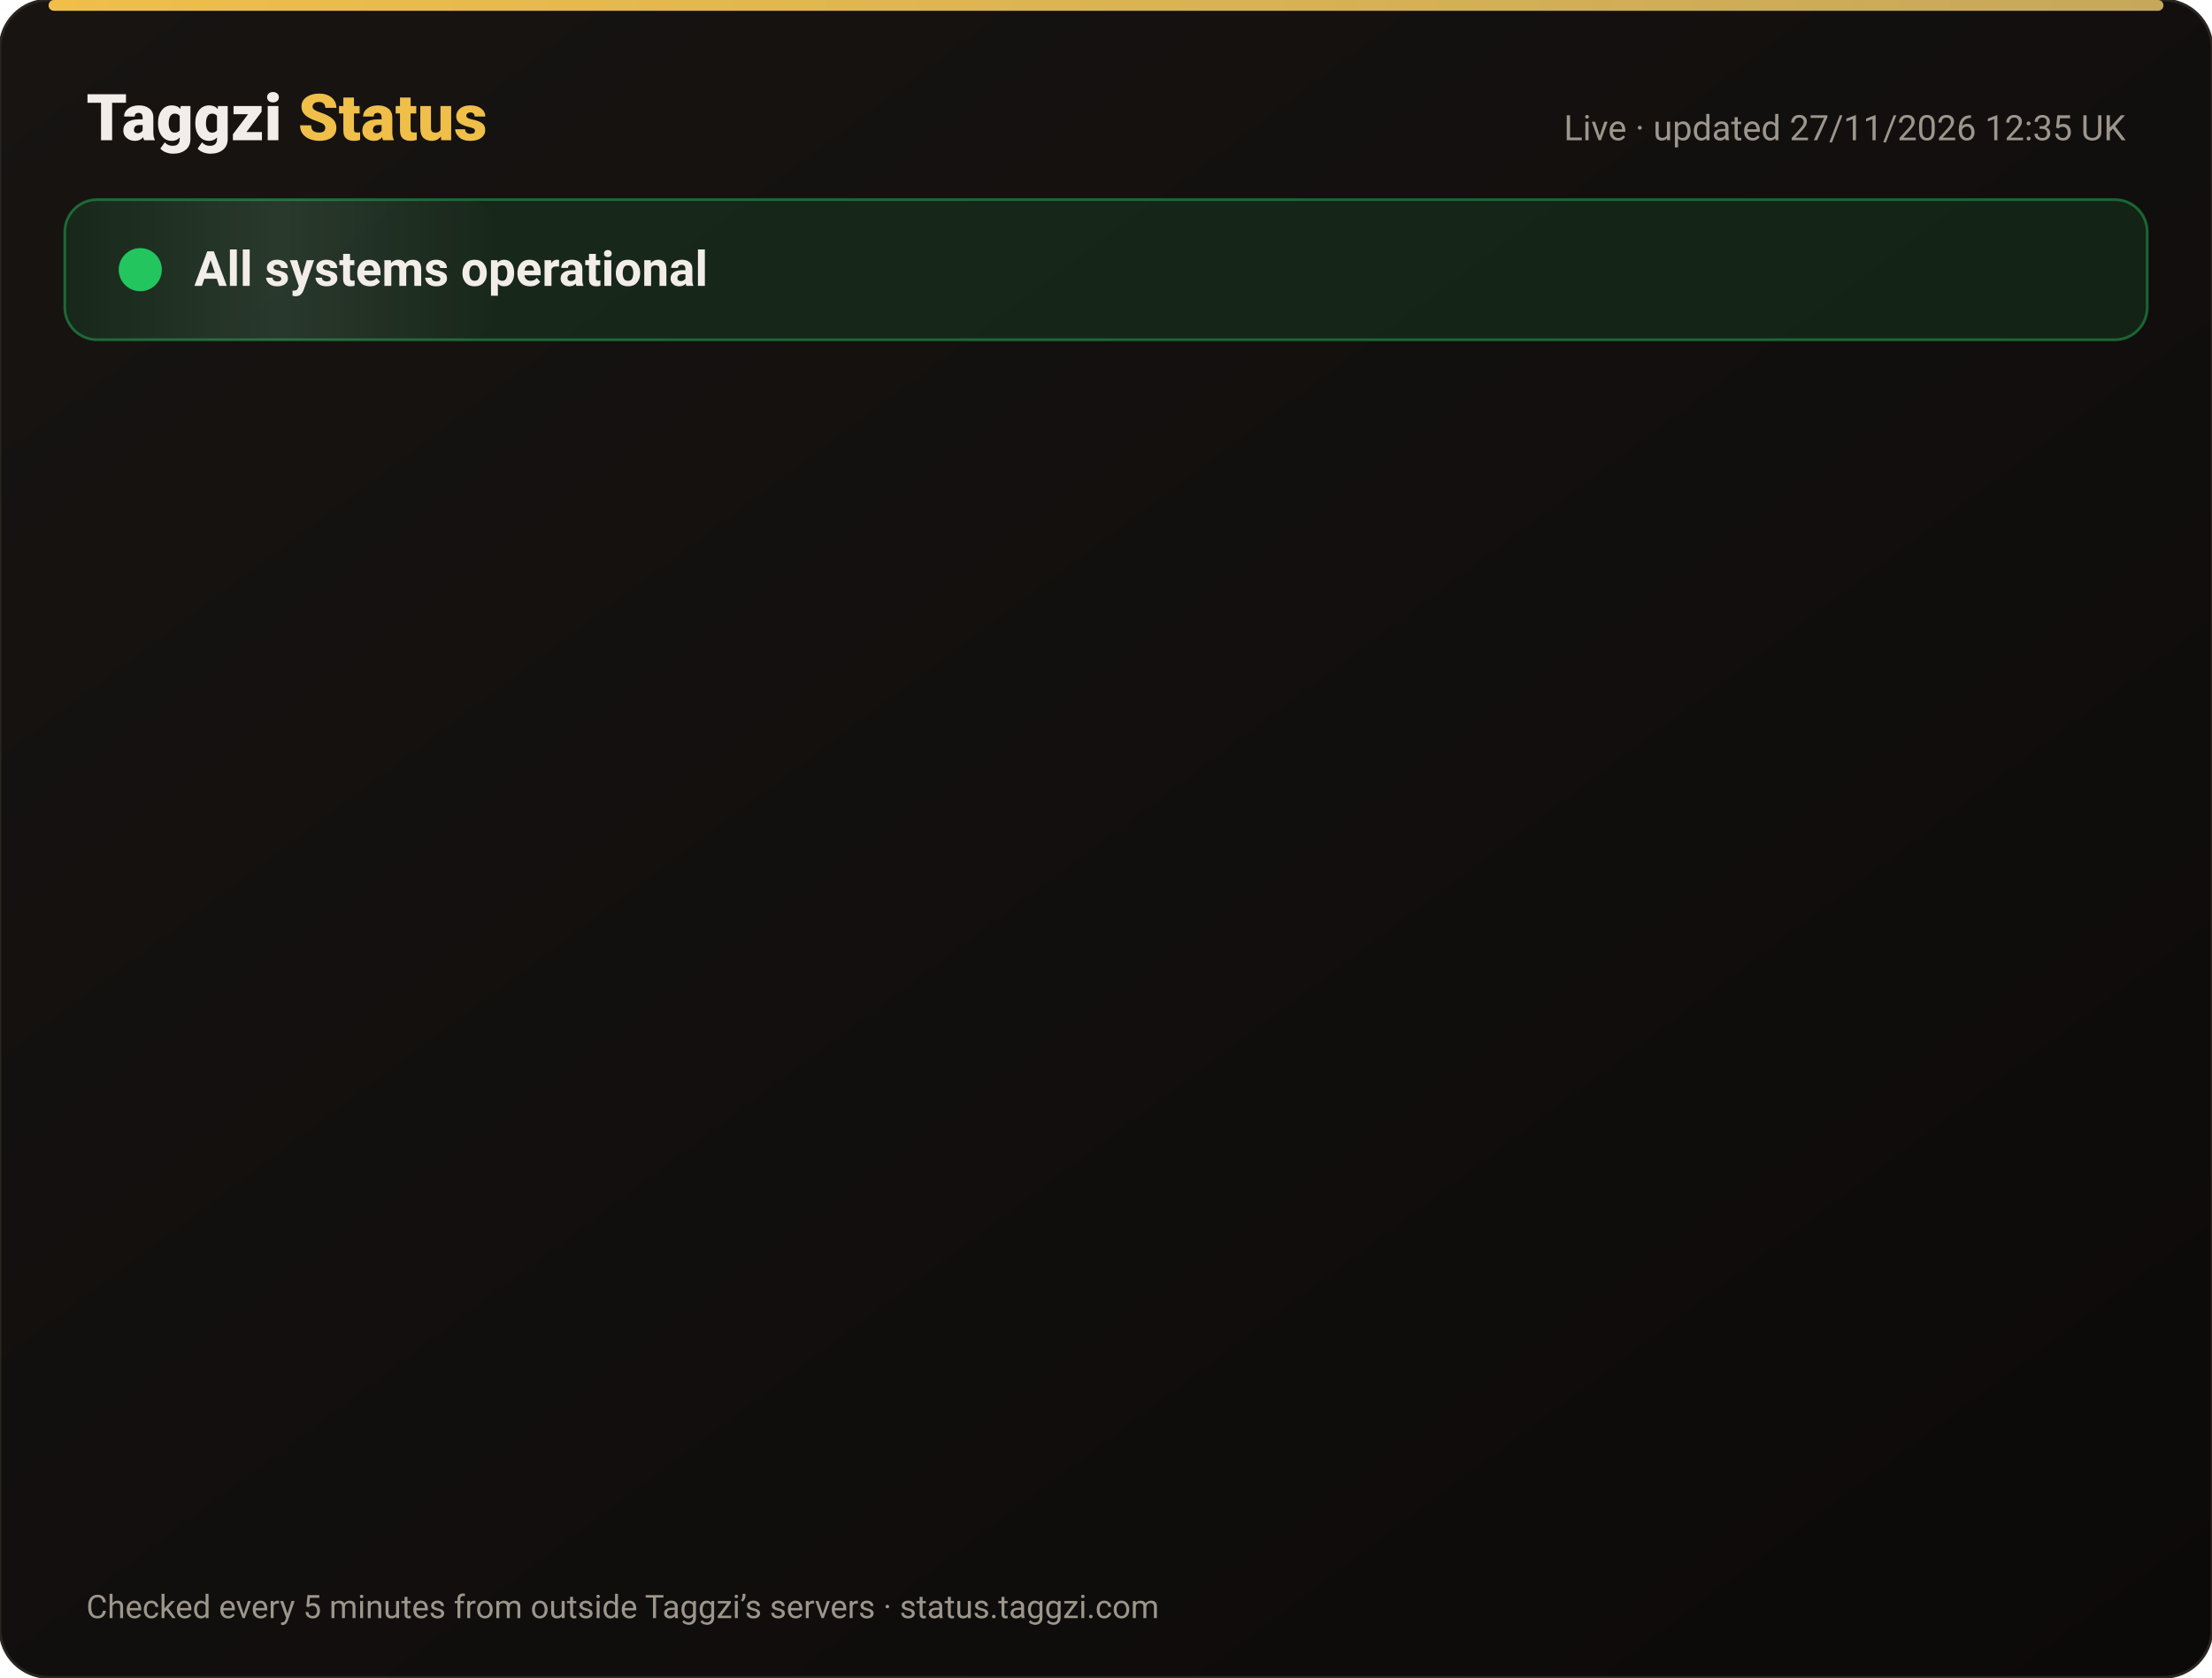
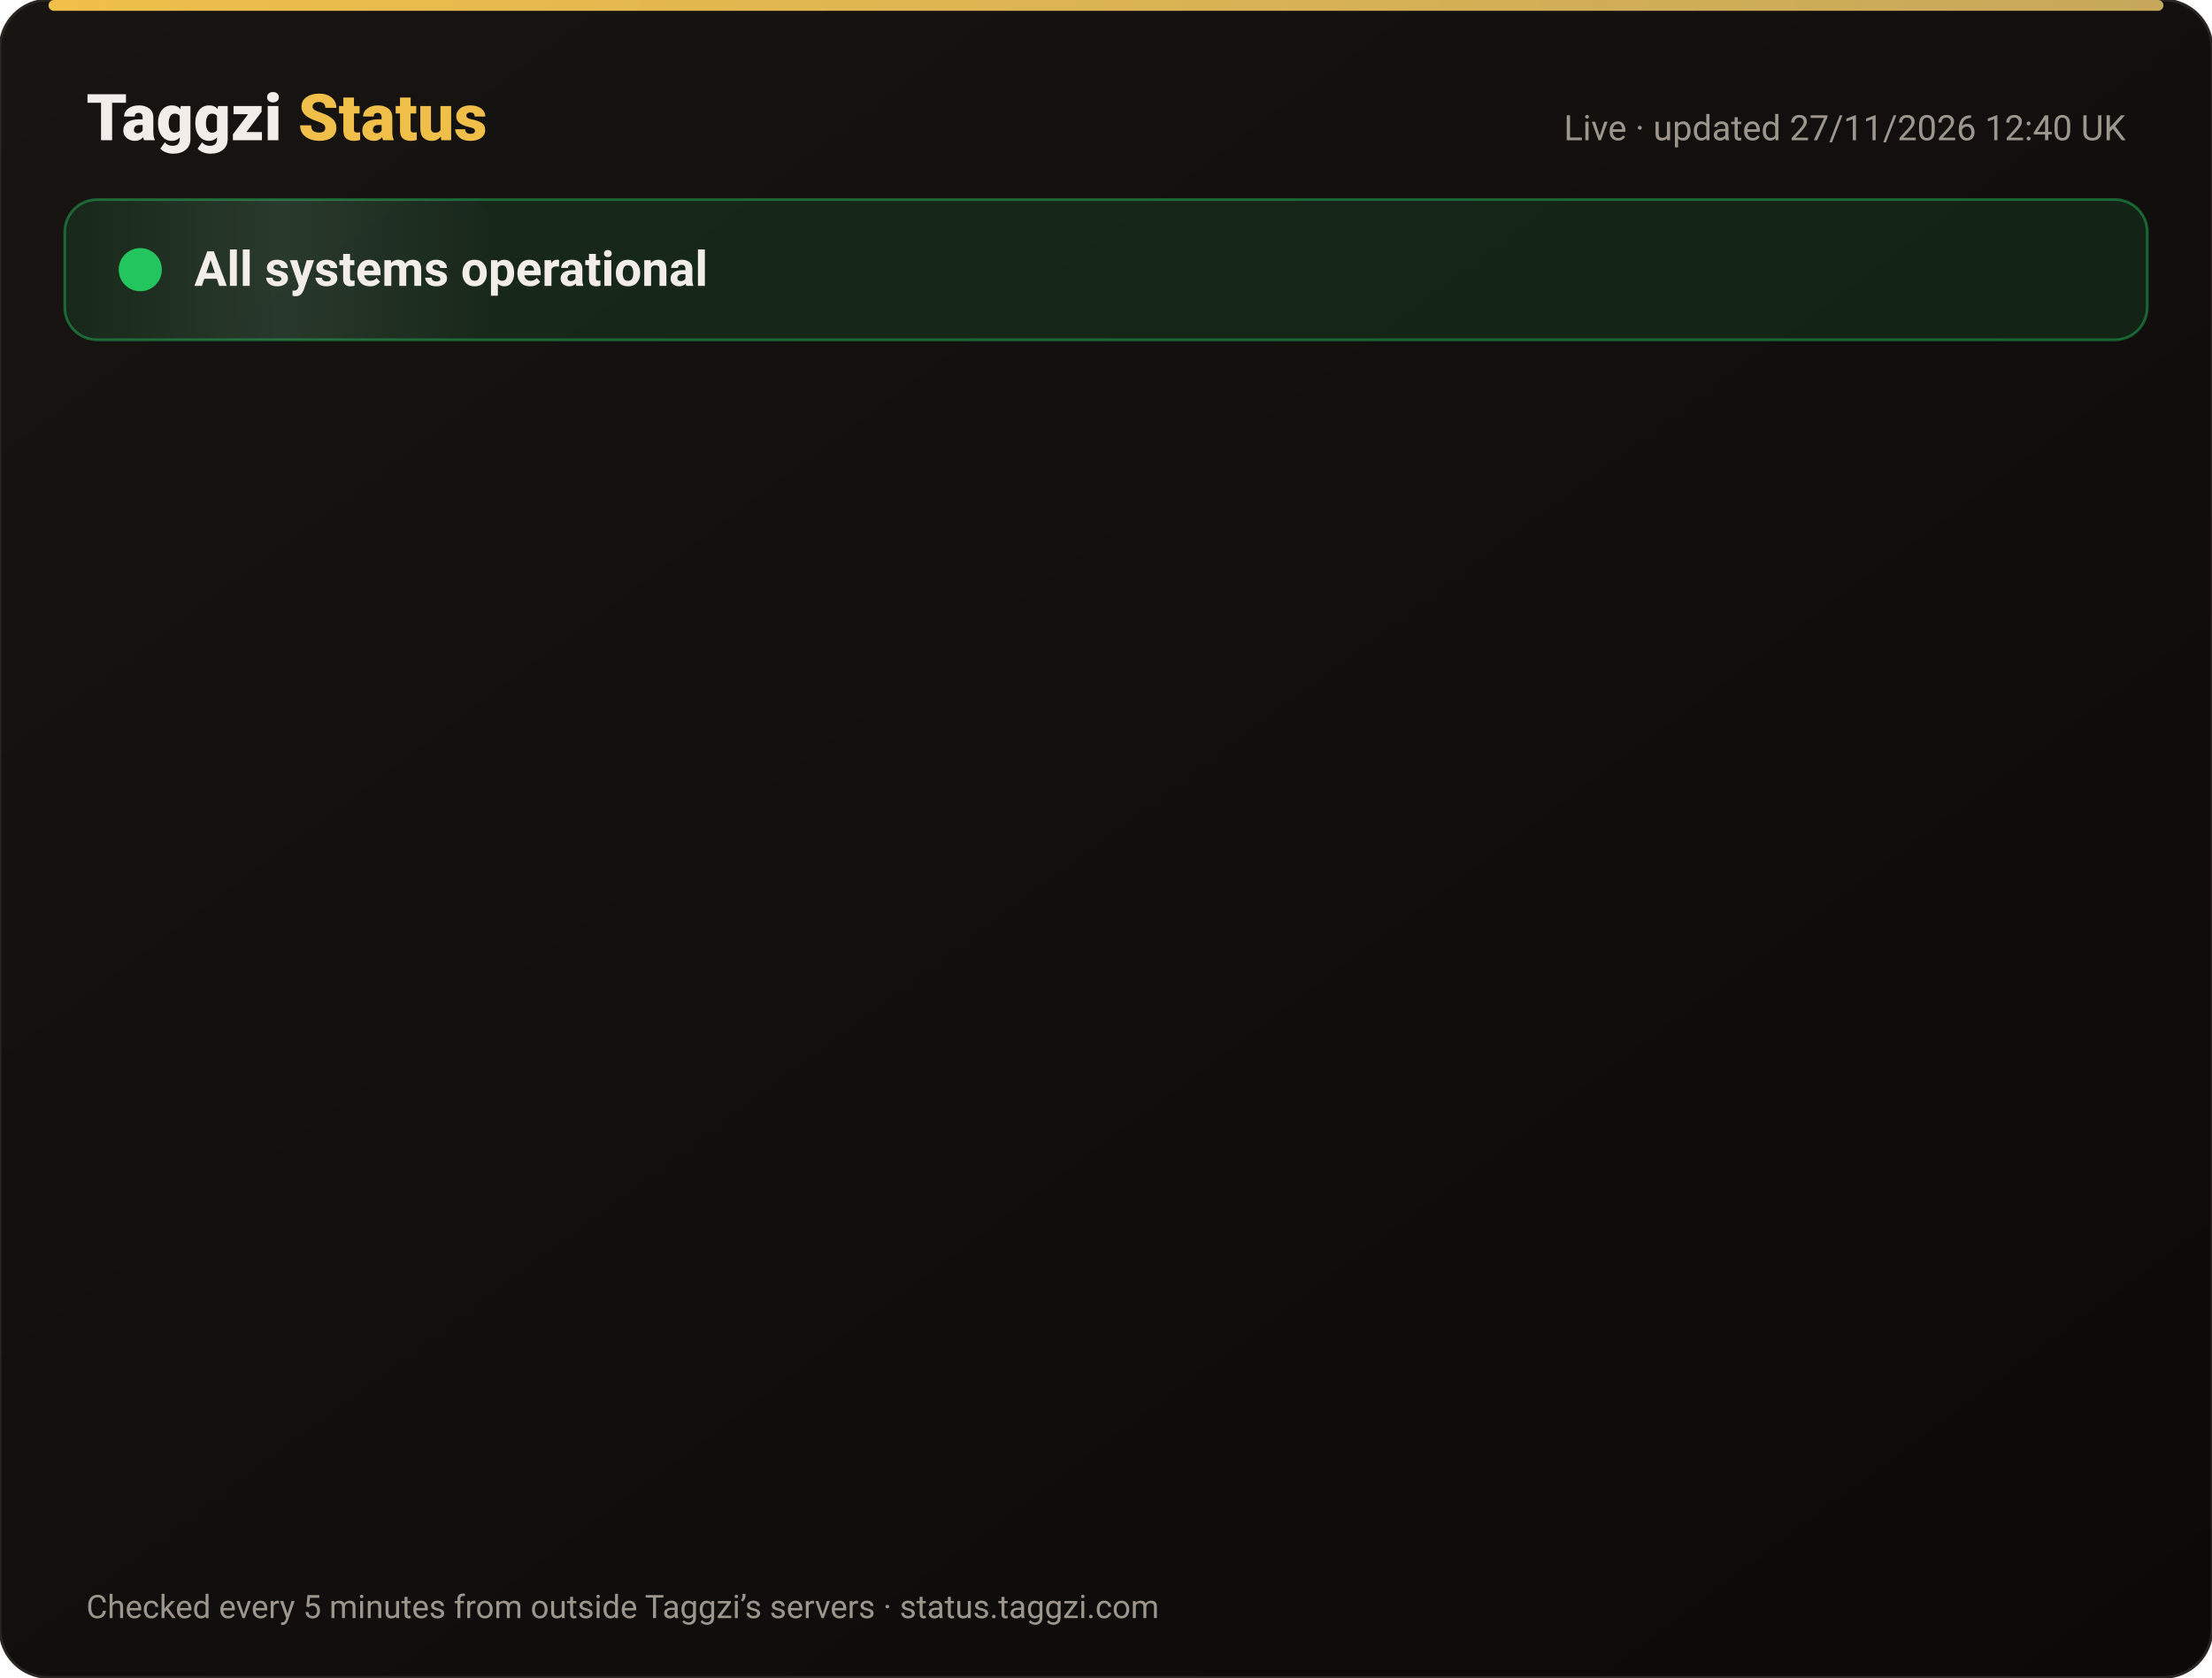
<svg xmlns="http://www.w3.org/2000/svg" width="820" height="622" viewBox="0 0 820 622" font-family="-apple-system,Segoe UI,Roboto,Helvetica,Arial,sans-serif">
  <defs>
    <linearGradient id="bg" x1="0" y1="0" x2="1" y2="1">
      <stop offset="0" stop-color="#171412" />
      <stop offset="1" stop-color="#0C0A09" />
    </linearGradient>
    <linearGradient id="gold" x1="0" x2="1">
      <stop offset="0" stop-color="#F0BF4A" />
      <stop offset="1" stop-color="#c6a85b" />
    </linearGradient>
    <linearGradient id="shine" x1="0" x2="1">
      <stop offset="0" stop-color="#fff" stop-opacity="0" />
      <stop offset=".5" stop-color="#fff" stop-opacity=".08" />
      <stop offset="1" stop-color="#fff" stop-opacity="0" />
    </linearGradient>
  </defs>
  <rect width="820" height="622" rx="18" fill="url(#bg)" stroke="#2a2521" />
  <rect x="18" y="0" width="784" height="4" rx="2" fill="url(#gold)" />
  <text x="32" y="52" font-size="24" font-weight="800" fill="#F2EDE8">Taggzi <tspan fill="#F0BF4A">Status</tspan>
  </text>
-   <text x="788" y="52" font-size="13" fill="#9C968C" text-anchor="end">Live · updated 27/11/2026 12:35 UK</text>
+   <text x="788" y="52" font-size="13" fill="#9C968C" text-anchor="end">Live · updated 27/11/2026 12:40 UK</text>
  <rect x="24" y="74" width="772" height="52" rx="12" fill="#22c55e" fill-opacity=".12" stroke="#22c55e" stroke-opacity=".45" />
  <rect x="24" y="74" width="160" height="52" rx="12" fill="url(#shine)">
    <animate attributeName="x" from="-160" to="820" dur="4s" repeatCount="indefinite" />
  </rect>
  <circle cx="52" cy="100" r="7" fill="#22c55e" />
  <circle cx="52" cy="100" r="7" fill="none" stroke="#22c55e" stroke-width="2">
    <animate attributeName="r" values="7;15;7" dur="2s" repeatCount="indefinite" />
    <animate attributeName="opacity" values=".9;0;.9" dur="2s" repeatCount="indefinite" />
  </circle>
  <text x="72" y="106" font-size="18" font-weight="700" fill="#F2EDE8">All systems operational</text>
  <g opacity="0">
    <animate attributeName="opacity" from="0" to="1" begin="0.00s" dur=".6s" fill="freeze" />
    <line x1="32" y1="188" x2="788" y2="188" stroke="#2a2521" />
    <circle cx="44" cy="166" r="6" fill="#22c55e">
      <animate attributeName="opacity" values="1;.45;1" dur="2.4s" begin="0.00s" repeatCount="indefinite" />
    </circle>
    <text x="62" y="171" font-size="15" font-weight="650" fill="#F2EDE8">Website</text>
    <text x="630" y="171" font-size="13" fill="#9C968C" text-anchor="end">99.98% uptime</text>
    <rect x="648" y="154" width="140" height="24" rx="12" fill="#22c55e" fill-opacity=".14" stroke="#22c55e" stroke-opacity=".5" />
    <text x="718" y="171" font-size="12" font-weight="700" fill="#22c55e" text-anchor="middle">Operational</text>
  </g>
  <g opacity="0">
    <animate attributeName="opacity" from="0" to="1" begin="0.15s" dur=".6s" fill="freeze" />
    <line x1="32" y1="234" x2="788" y2="234" stroke="#2a2521" />
    <circle cx="44" cy="212" r="6" fill="#22c55e">
      <animate attributeName="opacity" values="1;.45;1" dur="2.4s" begin="0.15s" repeatCount="indefinite" />
    </circle>
    <text x="62" y="217" font-size="15" font-weight="650" fill="#F2EDE8">Tag scans</text>
    <text x="630" y="217" font-size="13" fill="#9C968C" text-anchor="end">99.98% uptime</text>
    <rect x="648" y="200" width="140" height="24" rx="12" fill="#22c55e" fill-opacity=".14" stroke="#22c55e" stroke-opacity=".5" />
    <text x="718" y="217" font-size="12" font-weight="700" fill="#22c55e" text-anchor="middle">Operational</text>
  </g>
  <g opacity="0">
    <animate attributeName="opacity" from="0" to="1" begin="0.30s" dur=".6s" fill="freeze" />
    <line x1="32" y1="280" x2="788" y2="280" stroke="#2a2521" />
    <circle cx="44" cy="258" r="6" fill="#22c55e">
      <animate attributeName="opacity" values="1;.45;1" dur="2.4s" begin="0.30s" repeatCount="indefinite" />
    </circle>
    <text x="62" y="263" font-size="15" font-weight="650" fill="#F2EDE8">Manual tag lookup</text>
    <text x="630" y="263" font-size="13" fill="#9C968C" text-anchor="end">99.98% uptime</text>
    <rect x="648" y="246" width="140" height="24" rx="12" fill="#22c55e" fill-opacity=".14" stroke="#22c55e" stroke-opacity=".5" />
    <text x="718" y="263" font-size="12" font-weight="700" fill="#22c55e" text-anchor="middle">Operational</text>
  </g>
  <g opacity="0">
    <animate attributeName="opacity" from="0" to="1" begin="0.45s" dur=".6s" fill="freeze" />
    <line x1="32" y1="326" x2="788" y2="326" stroke="#2a2521" />
    <circle cx="44" cy="304" r="6" fill="#22c55e">
      <animate attributeName="opacity" values="1;.45;1" dur="2.4s" begin="0.45s" repeatCount="indefinite" />
    </circle>
    <text x="62" y="309" font-size="15" font-weight="650" fill="#F2EDE8">App &amp; login</text>
    <text x="630" y="309" font-size="13" fill="#9C968C" text-anchor="end">99.98% uptime</text>
    <rect x="648" y="292" width="140" height="24" rx="12" fill="#22c55e" fill-opacity=".14" stroke="#22c55e" stroke-opacity=".5" />
    <text x="718" y="309" font-size="12" font-weight="700" fill="#22c55e" text-anchor="middle">Operational</text>
  </g>
  <g opacity="0">
    <animate attributeName="opacity" from="0" to="1" begin="0.60s" dur=".6s" fill="freeze" />
    <line x1="32" y1="372" x2="788" y2="372" stroke="#2a2521" />
    <circle cx="44" cy="350" r="6" fill="#22c55e">
      <animate attributeName="opacity" values="1;.45;1" dur="2.4s" begin="0.60s" repeatCount="indefinite" />
    </circle>
    <text x="62" y="355" font-size="15" font-weight="650" fill="#F2EDE8">Community alerts</text>
    <text x="630" y="355" font-size="13" fill="#9C968C" text-anchor="end">99.98% uptime</text>
    <rect x="648" y="338" width="140" height="24" rx="12" fill="#22c55e" fill-opacity=".14" stroke="#22c55e" stroke-opacity=".5" />
    <text x="718" y="355" font-size="12" font-weight="700" fill="#22c55e" text-anchor="middle">Operational</text>
  </g>
  <g opacity="0">
    <animate attributeName="opacity" from="0" to="1" begin="0.75s" dur=".6s" fill="freeze" />
    <line x1="32" y1="418" x2="788" y2="418" stroke="#2a2521" />
    <circle cx="44" cy="396" r="6" fill="#22c55e">
      <animate attributeName="opacity" values="1;.45;1" dur="2.4s" begin="0.75s" repeatCount="indefinite" />
    </circle>
    <text x="62" y="401" font-size="15" font-weight="650" fill="#F2EDE8">Private calling</text>
    <text x="630" y="401" font-size="13" fill="#9C968C" text-anchor="end">99.98% uptime</text>
    <rect x="648" y="384" width="140" height="24" rx="12" fill="#22c55e" fill-opacity=".14" stroke="#22c55e" stroke-opacity=".5" />
    <text x="718" y="401" font-size="12" font-weight="700" fill="#22c55e" text-anchor="middle">Operational</text>
  </g>
  <g opacity="0">
    <animate attributeName="opacity" from="0" to="1" begin="0.90s" dur=".6s" fill="freeze" />
    <line x1="32" y1="464" x2="788" y2="464" stroke="#2a2521" />
    <circle cx="44" cy="442" r="6" fill="#22c55e">
      <animate attributeName="opacity" values="1;.45;1" dur="2.4s" begin="0.90s" repeatCount="indefinite" />
    </circle>
    <text x="62" y="447" font-size="15" font-weight="650" fill="#F2EDE8">Payments</text>
    <text x="630" y="447" font-size="13" fill="#9C968C" text-anchor="end">99.97% uptime</text>
    <rect x="648" y="430" width="140" height="24" rx="12" fill="#22c55e" fill-opacity=".14" stroke="#22c55e" stroke-opacity=".5" />
    <text x="718" y="447" font-size="12" font-weight="700" fill="#22c55e" text-anchor="middle">Operational</text>
  </g>
  <g opacity="0">
    <animate attributeName="opacity" from="0" to="1" begin="1.05s" dur=".6s" fill="freeze" />
    <line x1="32" y1="510" x2="788" y2="510" stroke="#2a2521" />
    <circle cx="44" cy="488" r="6" fill="#22c55e">
      <animate attributeName="opacity" values="1;.45;1" dur="2.4s" begin="1.05s" repeatCount="indefinite" />
    </circle>
    <text x="62" y="493" font-size="15" font-weight="650" fill="#F2EDE8">Email &amp; support</text>
    <text x="630" y="493" font-size="13" fill="#9C968C" text-anchor="end">99.98% uptime</text>
    <rect x="648" y="476" width="140" height="24" rx="12" fill="#22c55e" fill-opacity=".14" stroke="#22c55e" stroke-opacity=".5" />
    <text x="718" y="493" font-size="12" font-weight="700" fill="#22c55e" text-anchor="middle">Operational</text>
  </g>
  <g opacity="0">
    <animate attributeName="opacity" from="0" to="1" begin="1.20s" dur=".6s" fill="freeze" />
    <line x1="32" y1="556" x2="788" y2="556" stroke="#2a2521" />
    <circle cx="44" cy="534" r="6" fill="#22c55e">
      <animate attributeName="opacity" values="1;.45;1" dur="2.4s" begin="1.20s" repeatCount="indefinite" />
    </circle>
    <text x="62" y="539" font-size="15" font-weight="650" fill="#F2EDE8">Secure connection (SSL)</text>
    <text x="630" y="539" font-size="13" fill="#9C968C" text-anchor="end">100.00% uptime</text>
    <rect x="648" y="522" width="140" height="24" rx="12" fill="#22c55e" fill-opacity=".14" stroke="#22c55e" stroke-opacity=".5" />
    <text x="718" y="539" font-size="12" font-weight="700" fill="#22c55e" text-anchor="middle">Operational</text>
  </g>
  <text x="32" y="600" font-size="12" fill="#9C968C">Checked every 5 minutes from outside Taggzi’s servers · status.taggzi.com</text>
</svg>
